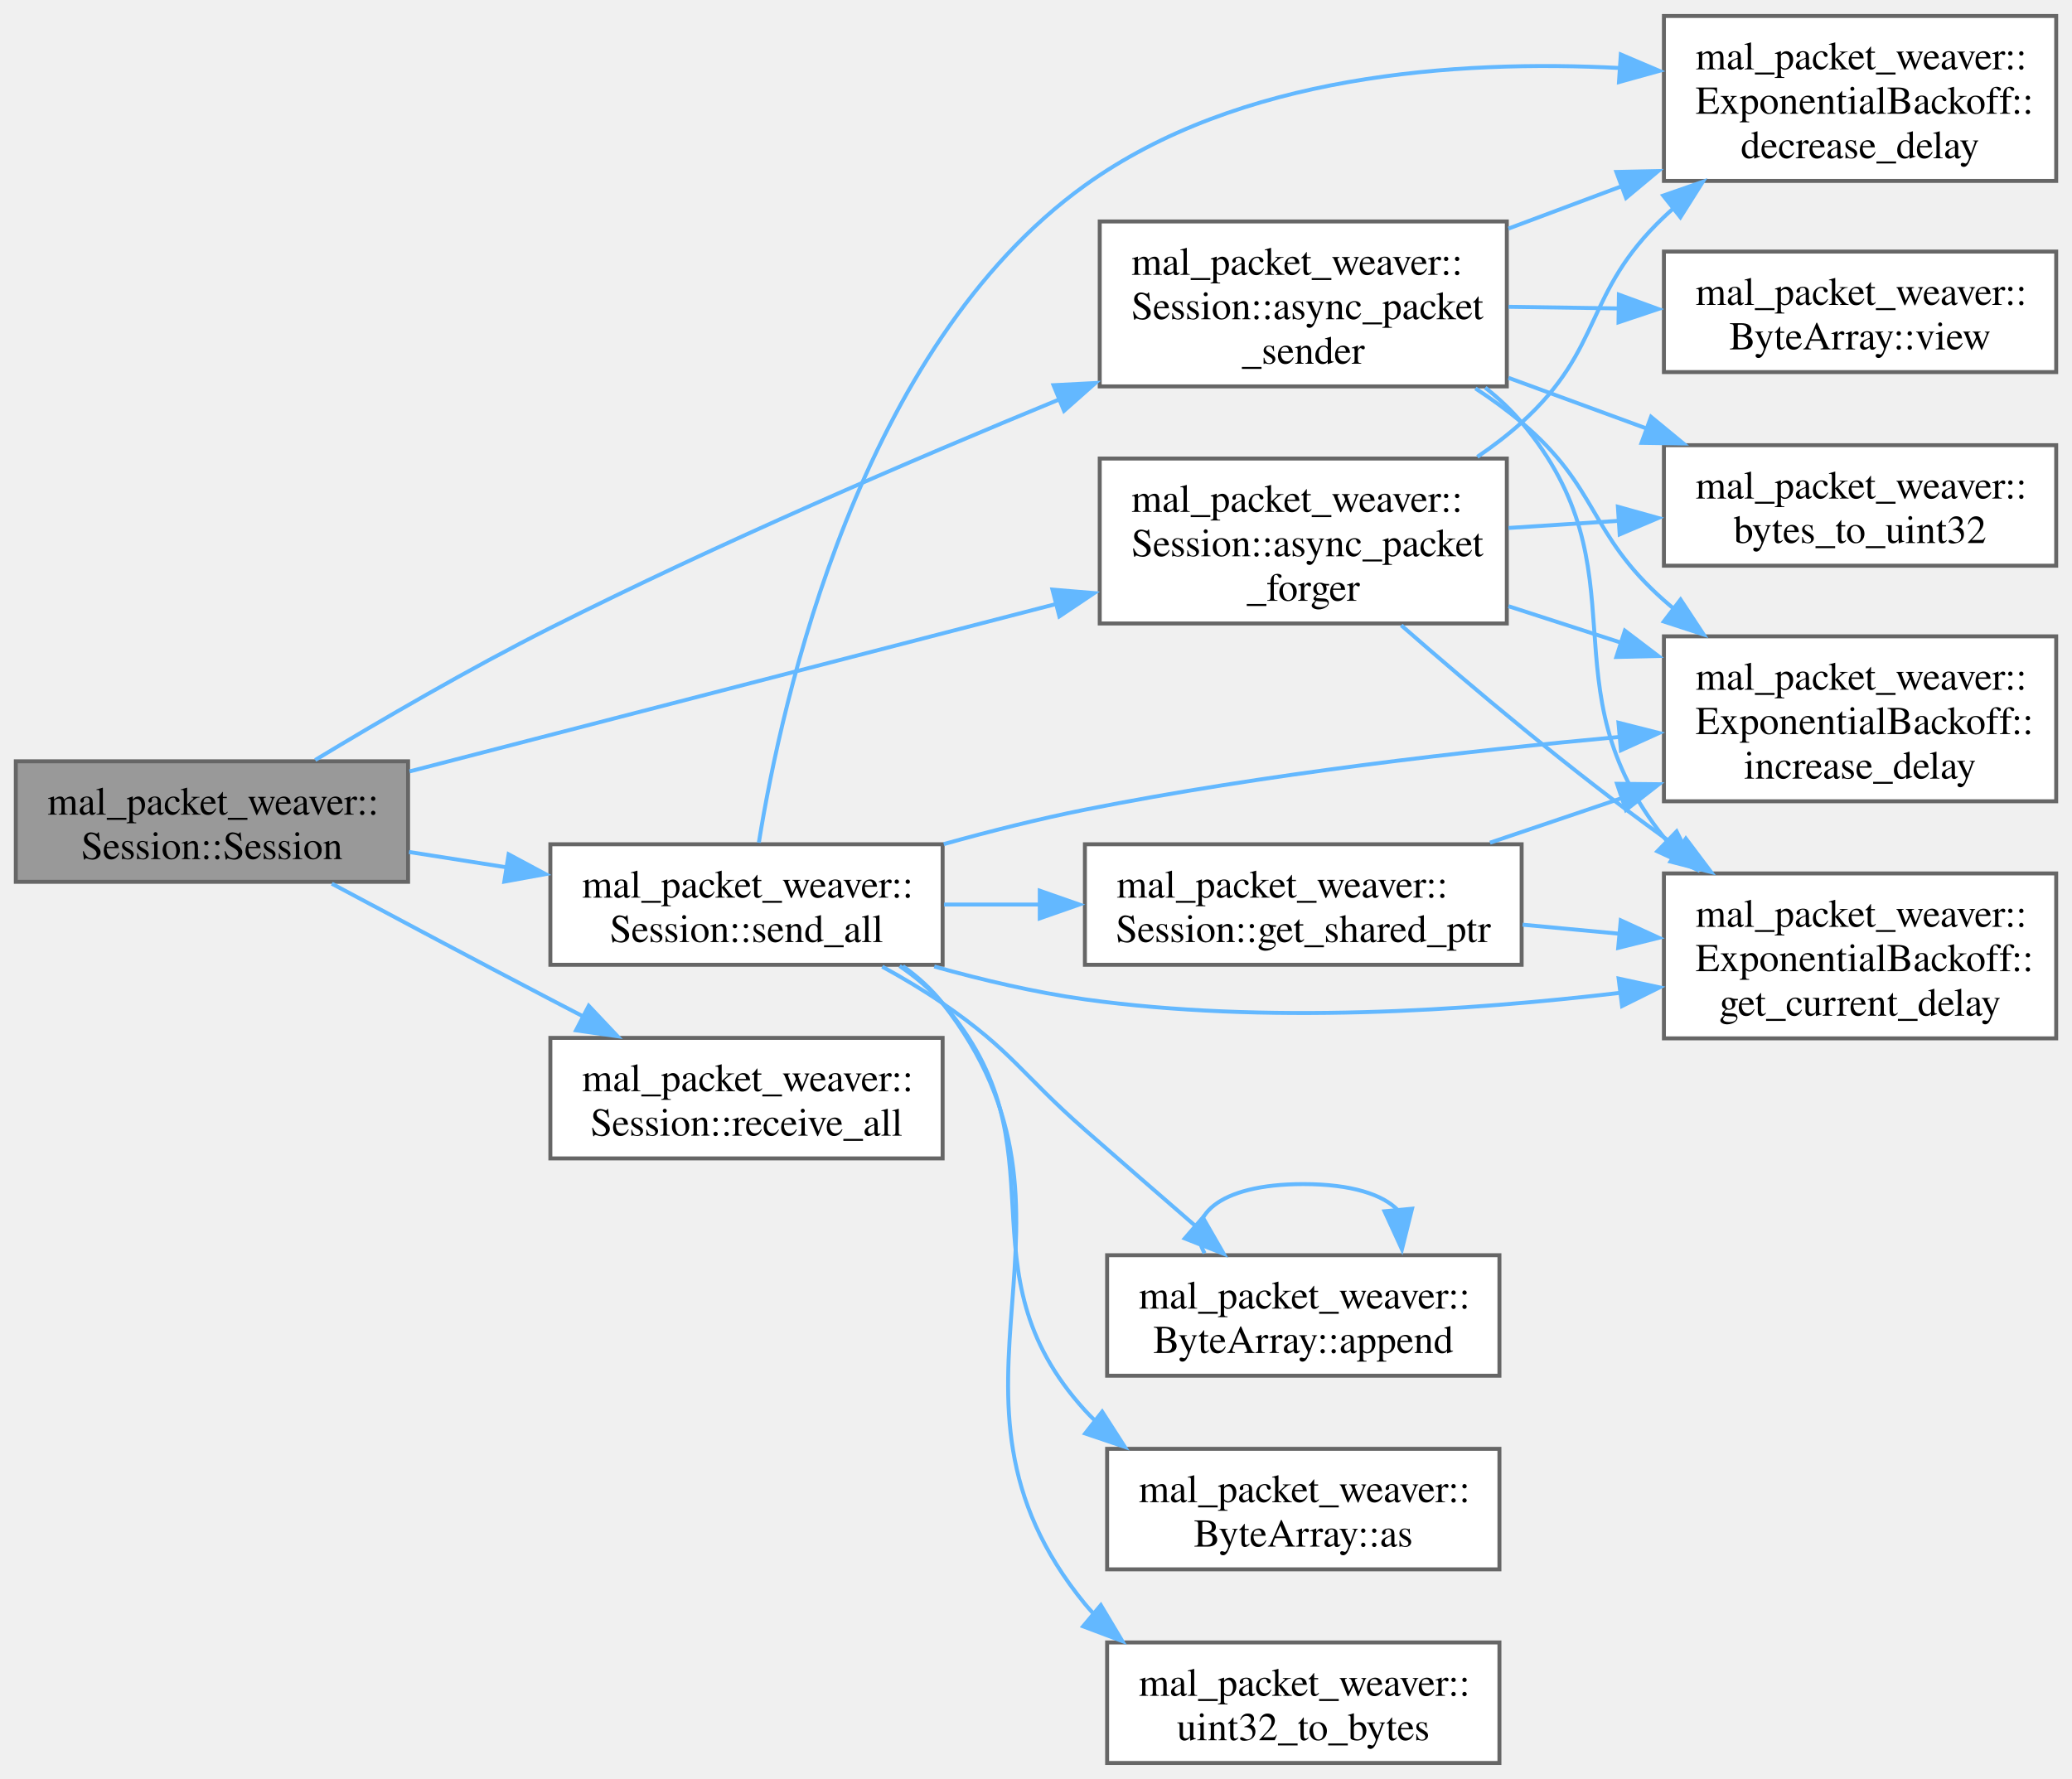
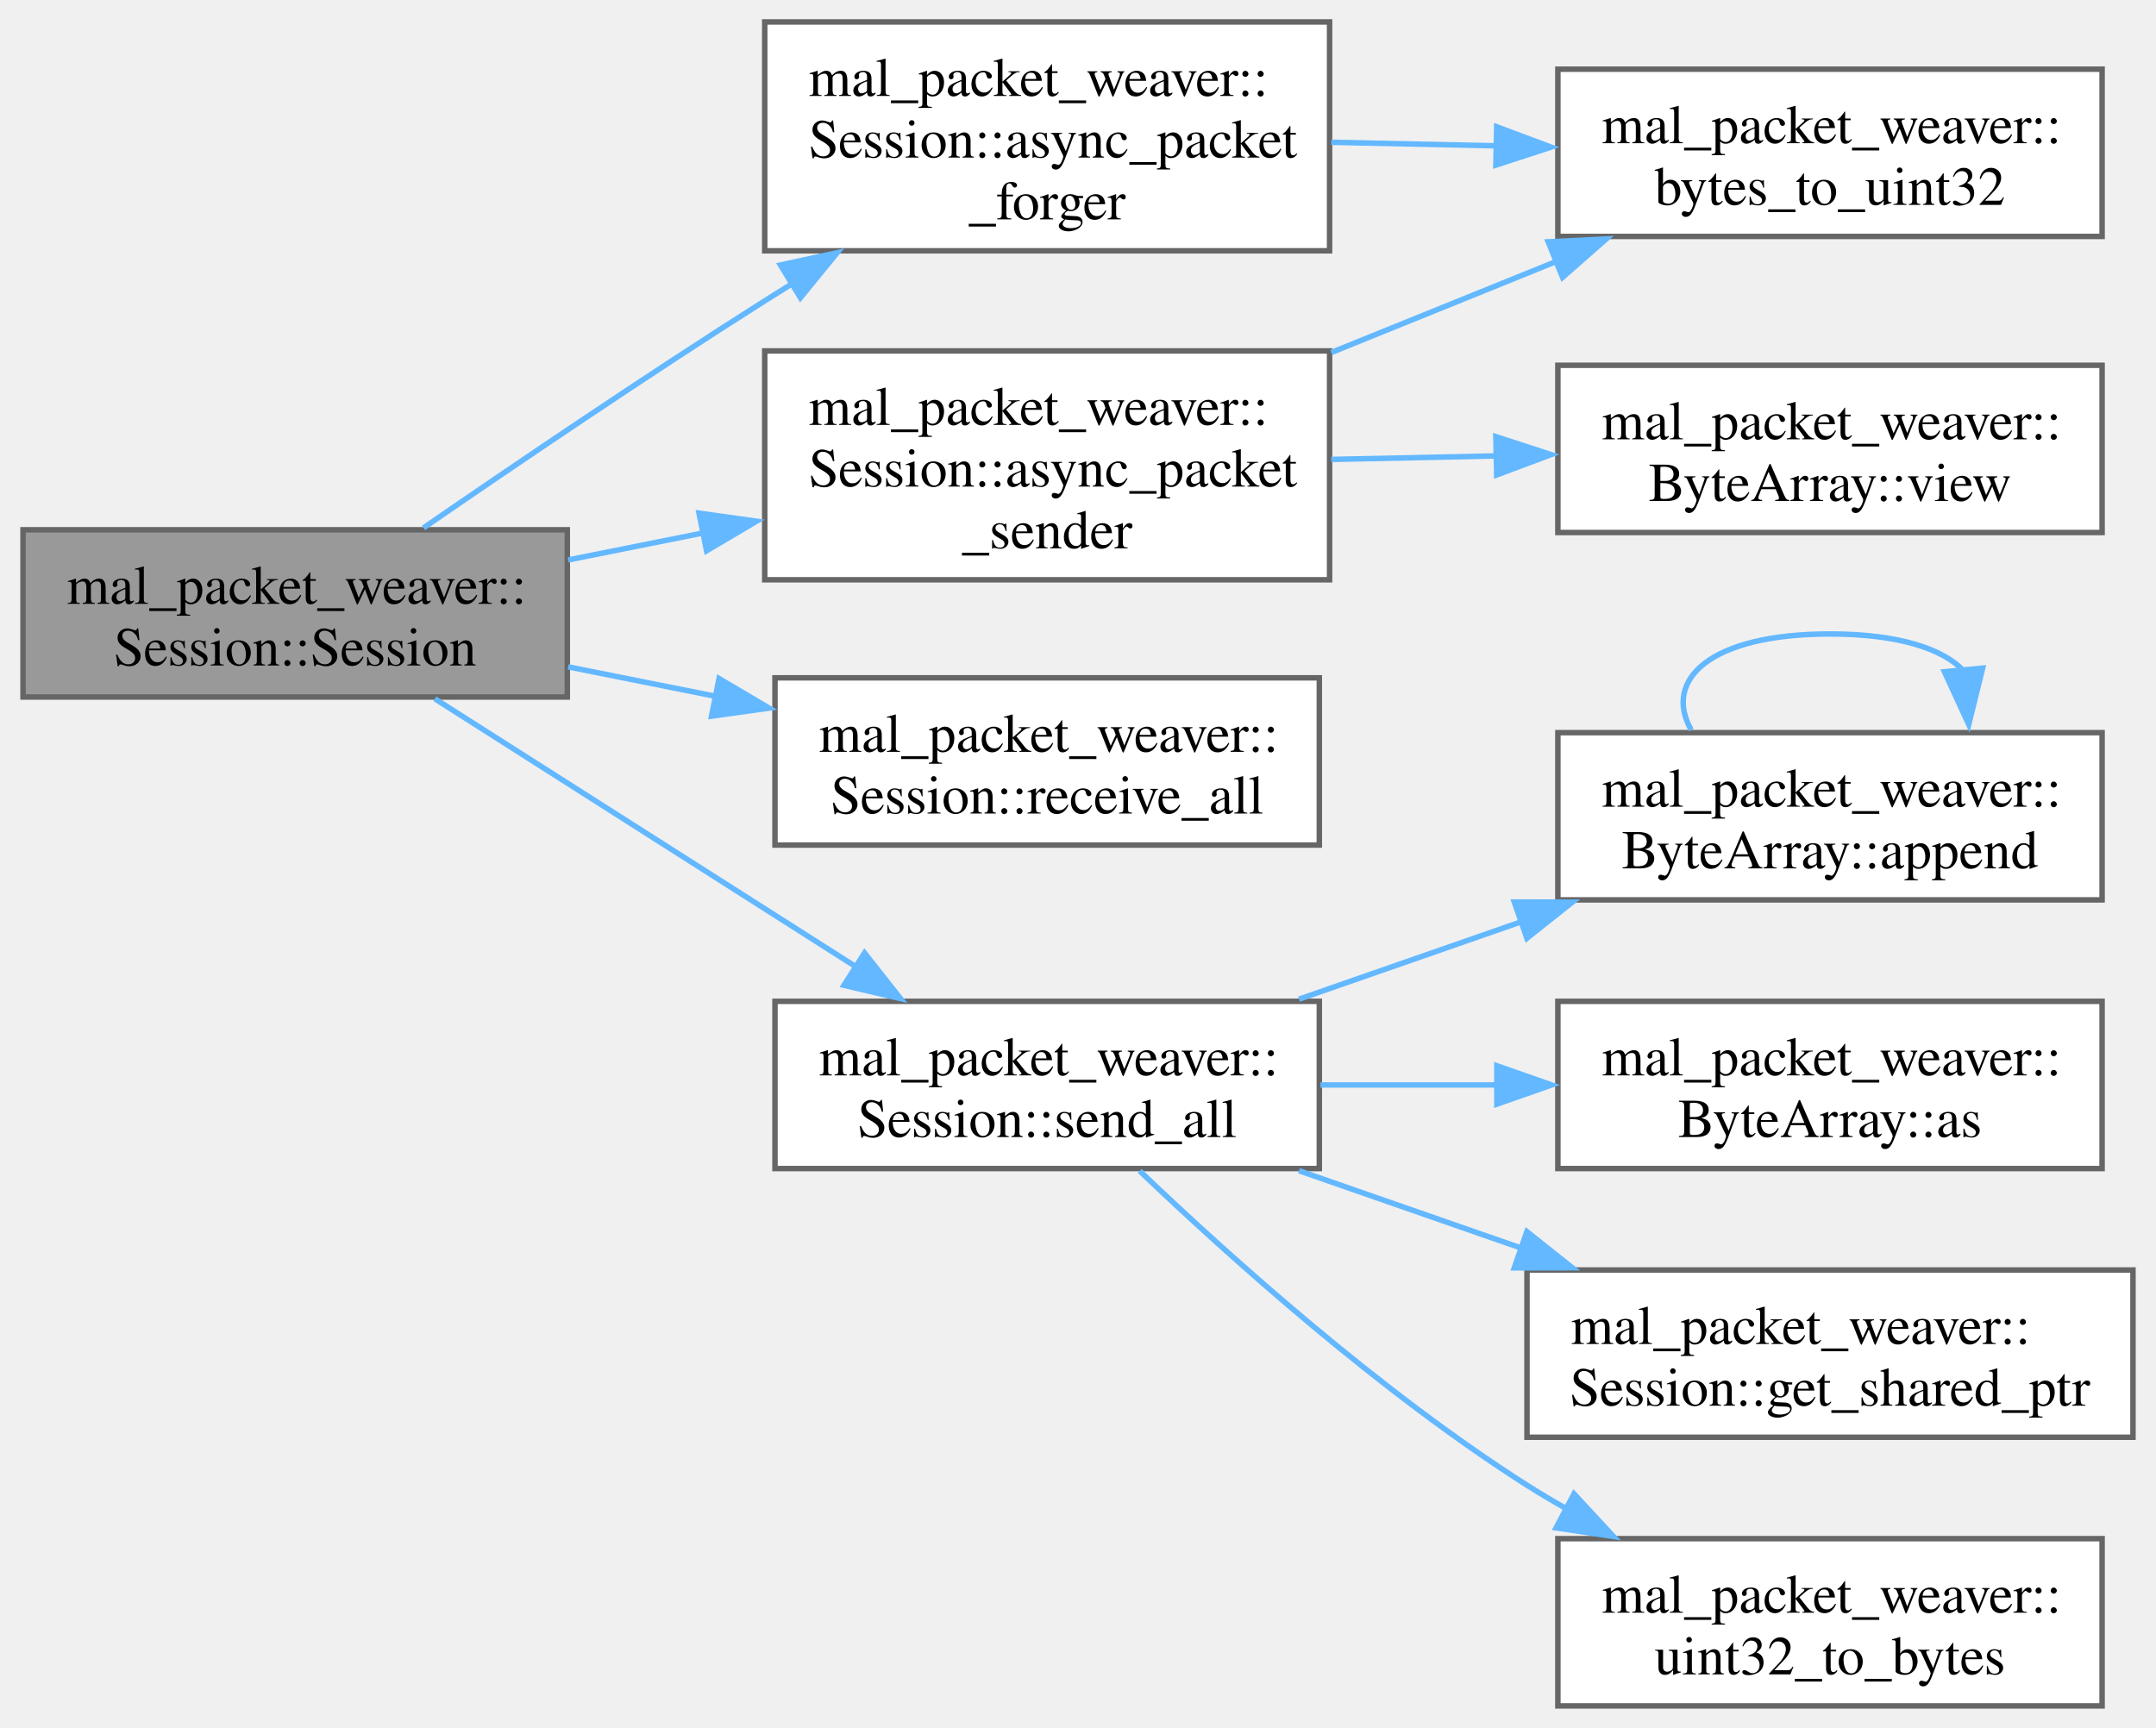
- <svg xmlns="http://www.w3.org/2000/svg" xmlns:xlink="http://www.w3.org/1999/xlink" width="524pt" height="450pt" viewBox="0.00 0.00 524.25 450.12">
-   <g id="graph0" class="graph" transform="scale(1 1) rotate(0) translate(4 446.12)">
+ <svg xmlns="http://www.w3.org/2000/svg" xmlns:xlink="http://www.w3.org/1999/xlink" width="393pt" height="315pt" viewBox="0.00 0.00 392.75 315.12">
+   <g id="graph0" class="graph" transform="scale(1 1) rotate(0) translate(4 311.12)">
    <g id="Node000001" class="node">
      <g id="a_Node000001">
        <a xlink:title="Constructor for the Session class.">
-           <polygon fill="#999999" stroke="#666666" points="99.25,-253.5 0,-253.5 0,-223 99.25,-223 99.25,-253.5" />
-           <text text-anchor="start" x="8" y="-240" font-family="Times,serif" font-size="10.00">mal_packet_weaver::</text>
-           <text text-anchor="middle" x="49.62" y="-228.75" font-family="Times,serif" font-size="10.00">Session::Session</text>
+           <polygon fill="#999999" stroke="#666666" points="99.25,-214.5 0,-214.5 0,-184 99.25,-184 99.25,-214.5" />
+           <text text-anchor="start" x="8" y="-201" font-family="Times,serif" font-size="10.00">mal_packet_weaver::</text>
+           <text text-anchor="middle" x="49.62" y="-189.75" font-family="Times,serif" font-size="10.00">Session::Session</text>
        </a>
      </g>
    </g>
    <g id="Node000002" class="node">
      <g id="a_Node000002">
        <a xlink:href="../../d8/d39/classmal__packet__weaver_1_1_session.html#ab8d02d6502bb180c3b0f383b3fddc6ca" target="_top" xlink:title="Asynchronously forges new packets from the buffer.">
-           <polygon fill="white" stroke="#666666" points="377.25,-330.12 274.25,-330.12 274.25,-288.38 377.25,-288.38 377.25,-330.12" />
-           <text text-anchor="start" x="282.25" y="-316.62" font-family="Times,serif" font-size="10.00">mal_packet_weaver::</text>
-           <text text-anchor="start" x="282.25" y="-305.38" font-family="Times,serif" font-size="10.00">Session::async_packet</text>
-           <text text-anchor="middle" x="325.75" y="-294.12" font-family="Times,serif" font-size="10.00">_forger</text>
+           <polygon fill="white" stroke="#666666" points="238.25,-307.12 135.25,-307.12 135.25,-265.38 238.25,-265.38 238.25,-307.12" />
+           <text text-anchor="start" x="143.25" y="-293.62" font-family="Times,serif" font-size="10.00">mal_packet_weaver::</text>
+           <text text-anchor="start" x="143.25" y="-282.38" font-family="Times,serif" font-size="10.00">Session::async_packet</text>
+           <text text-anchor="middle" x="186.75" y="-271.12" font-family="Times,serif" font-size="10.00">_forger</text>
        </a>
      </g>
    </g>
    <g id="edge1_Node000001_Node000002" class="edge">
      <g id="a_edge1_Node000001_Node000002">
        <a xlink:title=" ">
-           <path fill="none" stroke="#63b8ff" d="M99.63,-250.94C145.4,-262.8 213.88,-280.54 263.29,-293.33" />
-           <polygon fill="#63b8ff" stroke="#63b8ff" points="262.29,-296.95 272.84,-296.07 264.04,-290.17 262.29,-296.95" />
+           <path fill="none" stroke="#63b8ff" d="M73.02,-214.84C89.95,-226.5 113.85,-242.7 135.25,-256.25 136.96,-257.33 138.71,-258.43 140.49,-259.53" />
+           <polygon fill="#63b8ff" stroke="#63b8ff" points="138.11,-262.79 148.46,-265.03 141.76,-256.82 138.11,-262.79" />
+         </a>
+       </g>
+     </g>
+     <g id="Node000004" class="node">
+       <g id="a_Node000004">
+         <a xlink:href="../../d8/d39/classmal__packet__weaver_1_1_session.html#a95349691831542cec27090d0ab21ca88" target="_top" xlink:title="Asynchronously receives and processes incoming packets from the network.">
+           <polygon fill="white" stroke="#666666" points="238.25,-247.12 135.25,-247.12 135.25,-205.38 238.25,-205.38 238.25,-247.12" />
+           <text text-anchor="start" x="143.25" y="-233.62" font-family="Times,serif" font-size="10.00">mal_packet_weaver::</text>
+           <text text-anchor="start" x="143.25" y="-222.38" font-family="Times,serif" font-size="10.00">Session::async_packet</text>
+           <text text-anchor="middle" x="186.75" y="-211.12" font-family="Times,serif" font-size="10.00">_sender</text>
+         </a>
+       </g>
+     </g>
+     <g id="edge3_Node000001_Node000004" class="edge">
+       <g id="a_edge3_Node000001_Node000004">
+         <a xlink:title=" ">
+           <path fill="none" stroke="#63b8ff" d="M99.41,-209C107.4,-210.59 115.77,-212.27 124.02,-213.92" />
+           <polygon fill="#63b8ff" stroke="#63b8ff" points="123.27,-217.53 133.76,-216.06 124.64,-210.67 123.27,-217.53" />
+         </a>
+       </g>
+     </g>
+     <g id="Node000006" class="node">
+       <g id="a_Node000006">
+         <a xlink:href="../../d8/d39/classmal__packet__weaver_1_1_session.html#a9cb6655f710d023540a11da7b218c5d3" target="_top" xlink:title="Initiates an asynchronous read operation from the socket to receive data.">
+           <polygon fill="white" stroke="#666666" points="236.38,-187.5 137.12,-187.5 137.12,-157 236.38,-157 236.38,-187.5" />
+           <text text-anchor="start" x="145.12" y="-174" font-family="Times,serif" font-size="10.00">mal_packet_weaver::</text>
+           <text text-anchor="middle" x="186.75" y="-162.75" font-family="Times,serif" font-size="10.00">Session::receive_all</text>
+         </a>
+       </g>
+     </g>
+     <g id="edge6_Node000001_Node000006" class="edge">
+       <g id="a_edge6_Node000001_Node000006">
+         <a xlink:title=" ">
+           <path fill="none" stroke="#63b8ff" d="M99.41,-189.5C108.21,-187.74 117.47,-185.89 126.54,-184.08" />
+           <polygon fill="#63b8ff" stroke="#63b8ff" points="126.92,-187.37 136.04,-181.98 125.55,-180.51 126.92,-187.37" />
        </a>
      </g>
    </g>
    <g id="Node000007" class="node">
      <g id="a_Node000007">
-         <a xlink:href="../../d8/d39/classmal__packet__weaver_1_1_session.html#a95349691831542cec27090d0ab21ca88" target="_top" xlink:title="Asynchronously receives and processes incoming packets from the network.">
-           <polygon fill="white" stroke="#666666" points="377.25,-390.12 274.25,-390.12 274.25,-348.38 377.25,-348.38 377.25,-390.12" />
-           <text text-anchor="start" x="282.25" y="-376.62" font-family="Times,serif" font-size="10.00">mal_packet_weaver::</text>
-           <text text-anchor="start" x="282.25" y="-365.38" font-family="Times,serif" font-size="10.00">Session::async_packet</text>
-           <text text-anchor="middle" x="325.75" y="-354.12" font-family="Times,serif" font-size="10.00">_sender</text>
-         </a>
-       </g>
-     </g>
-     <g id="edge6_Node000001_Node000007" class="edge">
-       <g id="a_edge6_Node000001_Node000007">
-         <a xlink:title=" ">
-           <path fill="none" stroke="#63b8ff" d="M75.75,-253.83C92.37,-263.88 114.78,-276.94 135.25,-287.25 177.57,-308.57 226.71,-329.73 264.35,-345.22" />
-           <polygon fill="#63b8ff" stroke="#63b8ff" points="262.56,-348.68 273.15,-349.23 265.22,-342.2 262.56,-348.68" />
-         </a>
-       </g>
-     </g>
-     <g id="Node000009" class="node">
-       <g id="a_Node000009">
-         <a xlink:href="../../d8/d39/classmal__packet__weaver_1_1_session.html#a9cb6655f710d023540a11da7b218c5d3" target="_top" xlink:title="Initiates an asynchronous read operation from the socket to receive data.">
-           <polygon fill="white" stroke="#666666" points="234.5,-183.5 135.25,-183.5 135.25,-153 234.5,-153 234.5,-183.5" />
-           <text text-anchor="start" x="143.25" y="-170" font-family="Times,serif" font-size="10.00">mal_packet_weaver::</text>
-           <text text-anchor="middle" x="184.88" y="-158.75" font-family="Times,serif" font-size="10.00">Session::receive_all</text>
-         </a>
-       </g>
-     </g>
-     <g id="edge12_Node000001_Node000009" class="edge">
-       <g id="a_edge12_Node000001_Node000009">
-         <a xlink:title=" ">
-           <path fill="none" stroke="#63b8ff" d="M79.95,-222.53C96.21,-213.84 116.82,-202.89 135.25,-193.25 137.97,-191.83 140.78,-190.37 143.61,-188.9" />
-           <polygon fill="#63b8ff" stroke="#63b8ff" points="144.96,-191.62 152.23,-183.92 141.74,-185.41 144.96,-191.62" />
-         </a>
-       </g>
-     </g>
-     <g id="Node000010" class="node">
-       <g id="a_Node000010">
        <a xlink:href="../../d8/d39/classmal__packet__weaver_1_1_session.html#a71ede34f71a6dc30d56d99015997caa3" target="_top" xlink:title="Asynchronously sends all packets in the queue through the network.">
-           <polygon fill="white" stroke="#666666" points="234.5,-232.5 135.25,-232.5 135.25,-202 234.5,-202 234.5,-232.5" />
-           <text text-anchor="start" x="143.25" y="-219" font-family="Times,serif" font-size="10.00">mal_packet_weaver::</text>
-           <text text-anchor="middle" x="184.88" y="-207.75" font-family="Times,serif" font-size="10.00">Session::send_all</text>
-         </a>
-       </g>
-     </g>
-     <g id="edge13_Node000001_Node000010" class="edge">
-       <g id="a_edge13_Node000001_Node000010">
-         <a xlink:title=" ">
-           <path fill="none" stroke="#63b8ff" d="M99.49,-230.55C107.54,-229.28 115.97,-227.95 124.26,-226.65" />
-           <polygon fill="#63b8ff" stroke="#63b8ff" points="124.69,-229.96 134.02,-224.95 123.6,-223.05 124.69,-229.96" />
+           <polygon fill="white" stroke="#666666" points="236.38,-128.5 137.12,-128.5 137.12,-98 236.38,-98 236.38,-128.5" />
+           <text text-anchor="start" x="145.12" y="-115" font-family="Times,serif" font-size="10.00">mal_packet_weaver::</text>
+           <text text-anchor="middle" x="186.75" y="-103.75" font-family="Times,serif" font-size="10.00">Session::send_all</text>
+         </a>
+       </g>
+     </g>
+     <g id="edge7_Node000001_Node000007" class="edge">
+       <g id="a_edge7_Node000001_Node000007">
+         <a xlink:title=" ">
+           <path fill="none" stroke="#63b8ff" d="M75.1,-183.68C96.58,-170 128.04,-149.98 151.93,-134.77" />
+           <polygon fill="#63b8ff" stroke="#63b8ff" points="153.45,-137.32 160.01,-129 149.69,-131.42 153.45,-137.32" />
        </a>
      </g>
    </g>
    <g id="Node000003" class="node">
      <g id="a_Node000003">
        <a xlink:href="../../d6/de9/namespacemal__packet__weaver.html#a02f5130547d5ddf6c16f31fad13cc469" target="_top" xlink:title="Convert a byte array to a uint32_t value using little-endian byte order.">
-           <polygon fill="white" stroke="#666666" points="516.25,-333.5 417,-333.5 417,-303 516.25,-303 516.25,-333.5" />
-           <text text-anchor="start" x="425" y="-320" font-family="Times,serif" font-size="10.00">mal_packet_weaver::</text>
-           <text text-anchor="middle" x="466.62" y="-308.75" font-family="Times,serif" font-size="10.00">bytes_to_uint32</text>
+           <polygon fill="white" stroke="#666666" points="379.12,-298.5 279.88,-298.5 279.88,-268 379.12,-268 379.12,-298.5" />
+           <text text-anchor="start" x="287.88" y="-285" font-family="Times,serif" font-size="10.00">mal_packet_weaver::</text>
+           <text text-anchor="middle" x="329.5" y="-273.75" font-family="Times,serif" font-size="10.00">bytes_to_uint32</text>
        </a>
      </g>
    </g>
    <g id="edge2_Node000002_Node000003" class="edge">
      <g id="a_edge2_Node000002_Node000003">
        <a xlink:title=" ">
-           <path fill="none" stroke="#63b8ff" d="M377.67,-312.55C386.8,-313.14 396.38,-313.76 405.73,-314.37" />
-           <polygon fill="#63b8ff" stroke="#63b8ff" points="405.35,-317.92 415.56,-315.07 405.81,-310.93 405.35,-317.92" />
-         </a>
-       </g>
-     </g>
-     <g id="Node000004" class="node">
-       <g id="a_Node000004">
-         <a xlink:href="../../d7/d6c/classmal__packet__weaver_1_1_exponential_backoff.html#aa9ae9588b5e2bd357361922e7c810139" target="_top" xlink:title="Decrease the backoff delay using divisor factor.">
-           <polygon fill="white" stroke="#666666" points="516.25,-442.12 417,-442.12 417,-400.38 516.25,-400.38 516.25,-442.12" />
-           <text text-anchor="start" x="425" y="-428.62" font-family="Times,serif" font-size="10.00">mal_packet_weaver::</text>
-           <text text-anchor="start" x="425" y="-417.38" font-family="Times,serif" font-size="10.00">ExponentialBackoff::</text>
-           <text text-anchor="middle" x="466.62" y="-406.12" font-family="Times,serif" font-size="10.00">decrease_delay</text>
-         </a>
-       </g>
-     </g>
-     <g id="edge3_Node000002_Node000004" class="edge">
-       <g id="a_edge3_Node000002_Node000004">
-         <a xlink:title=" ">
-           <path fill="none" stroke="#63b8ff" d="M369.79,-330.55C373.76,-333.24 377.57,-336.15 381,-339.25 401.85,-358.1 396.61,-371.9 417,-391.25 417.83,-392.04 418.68,-392.81 419.55,-393.57" />
-           <polygon fill="#63b8ff" stroke="#63b8ff" points="416.82,-396.67 426.83,-400.15 421.17,-391.19 416.82,-396.67" />
+           <path fill="none" stroke="#63b8ff" d="M238.56,-285.17C248.39,-284.96 258.78,-284.74 268.86,-284.52" />
+           <polygon fill="#63b8ff" stroke="#63b8ff" points="268.72,-288 278.64,-284.29 268.57,-281.01 268.72,-288" />
+         </a>
+       </g>
+     </g>
+     <g id="edge4_Node000004_Node000003" class="edge">
+       <g id="a_edge4_Node000004_Node000003">
+         <a xlink:title=" ">
+           <path fill="none" stroke="#63b8ff" d="M238.56,-246.83C251.99,-252.27 266.45,-258.12 279.77,-263.51" />
+           <polygon fill="#63b8ff" stroke="#63b8ff" points="278.11,-267.02 288.69,-267.53 280.74,-260.54 278.11,-267.02" />
        </a>
      </g>
    </g>
    <g id="Node000005" class="node">
      <g id="a_Node000005">
-         <a xlink:href="../../d7/d6c/classmal__packet__weaver_1_1_exponential_backoff.html#aa58aecd9c3c9a893de17afed16c1509f" target="_top" xlink:title="Get the current backoff delay.">
-           <polygon fill="white" stroke="#666666" points="516.25,-225.12 417,-225.12 417,-183.38 516.25,-183.38 516.25,-225.12" />
-           <text text-anchor="start" x="425" y="-211.62" font-family="Times,serif" font-size="10.00">mal_packet_weaver::</text>
-           <text text-anchor="start" x="425" y="-200.38" font-family="Times,serif" font-size="10.00">ExponentialBackoff::</text>
-           <text text-anchor="middle" x="466.62" y="-189.12" font-family="Times,serif" font-size="10.00">get_current_delay</text>
-         </a>
-       </g>
-     </g>
-     <g id="edge4_Node000002_Node000005" class="edge">
-       <g id="a_edge4_Node000002_Node000005">
-         <a xlink:title=" ">
-           <path fill="none" stroke="#63b8ff" d="M350.53,-287.92C368.31,-272.36 393.51,-251.13 417,-234.25 418.28,-233.33 419.6,-232.4 420.93,-231.48" />
-           <polygon fill="#63b8ff" stroke="#63b8ff" points="422.55,-233.94 428.92,-225.47 418.66,-228.12 422.55,-233.94" />
-         </a>
-       </g>
-     </g>
-     <g id="Node000006" class="node">
-       <g id="a_Node000006">
-         <a xlink:href="../../d7/d6c/classmal__packet__weaver_1_1_exponential_backoff.html#a4ce57a126c13af532d74f9c533cbbdf3" target="_top" xlink:title="Increase the backoff delay using exponential factor.">
-           <polygon fill="white" stroke="#666666" points="516.25,-285.12 417,-285.12 417,-243.38 516.25,-243.38 516.25,-285.12" />
-           <text text-anchor="start" x="425" y="-271.62" font-family="Times,serif" font-size="10.00">mal_packet_weaver::</text>
-           <text text-anchor="start" x="425" y="-260.38" font-family="Times,serif" font-size="10.00">ExponentialBackoff::</text>
-           <text text-anchor="middle" x="466.62" y="-249.12" font-family="Times,serif" font-size="10.00">increase_delay</text>
-         </a>
-       </g>
-     </g>
-     <g id="edge5_Node000002_Node000006" class="edge">
-       <g id="a_edge5_Node000002_Node000006">
-         <a xlink:title=" ">
-           <path fill="none" stroke="#63b8ff" d="M377.67,-292.75C387,-289.73 396.8,-286.55 406.34,-283.46" />
-           <polygon fill="#63b8ff" stroke="#63b8ff" points="407.12,-286.56 415.56,-280.15 404.97,-279.9 407.12,-286.56" />
-         </a>
-       </g>
-     </g>
-     <g id="edge7_Node000007_Node000003" class="edge">
-       <g id="a_edge7_Node000007_Node000003">
-         <a xlink:title=" ">
-           <path fill="none" stroke="#63b8ff" d="M377.67,-350.55C389.05,-346.37 401.15,-341.93 412.61,-337.72" />
-           <polygon fill="#63b8ff" stroke="#63b8ff" points="413.74,-340.67 421.92,-333.93 411.33,-334.09 413.74,-340.67" />
-         </a>
-       </g>
-     </g>
-     <g id="edge8_Node000007_Node000004" class="edge">
-       <g id="a_edge8_Node000007_Node000004">
-         <a xlink:title=" ">
-           <path fill="none" stroke="#63b8ff" d="M377.67,-388.32C387,-391.81 396.8,-395.48 406.34,-399.05" />
-           <polygon fill="#63b8ff" stroke="#63b8ff" points="404.97,-402.65 415.56,-402.88 407.42,-396.09 404.97,-402.65" />
-         </a>
-       </g>
-     </g>
-     <g id="edge9_Node000007_Node000005" class="edge">
-       <g id="a_edge9_Node000007_Node000005">
-         <a xlink:title=" ">
-           <path fill="none" stroke="#63b8ff" d="M371.79,-348.06C375.17,-345.4 378.3,-342.47 381,-339.25 412.71,-301.45 386.2,-272.79 417,-234.25 417.41,-233.74 417.82,-233.24 418.25,-232.74" />
-           <polygon fill="#63b8ff" stroke="#63b8ff" points="420.21,-235.75 424.95,-226.27 415.34,-230.72 420.21,-235.75" />
-         </a>
-       </g>
-     </g>
-     <g id="edge10_Node000007_Node000006" class="edge">
-       <g id="a_edge10_Node000007_Node000006">
-         <a xlink:title=" ">
-           <path fill="none" stroke="#63b8ff" d="M369.3,-347.88C373.4,-345.19 377.38,-342.3 381,-339.25 400.58,-322.74 397.82,-311.22 417,-294.25 417.85,-293.49 418.73,-292.75 419.62,-292.01" />
-           <polygon fill="#63b8ff" stroke="#63b8ff" points="421.21,-294.43 427.04,-285.59 416.97,-288.87 421.21,-294.43" />
+         <a xlink:href="../../d4/d9d/structmal__packet__weaver_1_1_byte_array.html#a88aac09c49f5b82796a94736781626c7" target="_top" xlink:title="Create a ByteView of a subsequence of the byte array.">
+           <polygon fill="white" stroke="#666666" points="379.12,-244.5 279.88,-244.5 279.88,-214 379.12,-214 379.12,-244.5" />
+           <text text-anchor="start" x="287.88" y="-231" font-family="Times,serif" font-size="10.00">mal_packet_weaver::</text>
+           <text text-anchor="middle" x="329.5" y="-219.75" font-family="Times,serif" font-size="10.00">ByteArray::view</text>
+         </a>
+       </g>
+     </g>
+     <g id="edge5_Node000004_Node000005" class="edge">
+       <g id="a_edge5_Node000004_Node000005">
+         <a xlink:title=" ">
+           <path fill="none" stroke="#63b8ff" d="M238.56,-227.33C248.39,-227.54 258.78,-227.76 268.86,-227.98" />
+           <polygon fill="#63b8ff" stroke="#63b8ff" points="268.57,-231.49 278.64,-228.21 268.72,-224.5 268.57,-231.49" />
        </a>
      </g>
    </g>
    <g id="Node000008" class="node">
      <g id="a_Node000008">
-         <a xlink:href="../../d4/d9d/structmal__packet__weaver_1_1_byte_array.html#a88aac09c49f5b82796a94736781626c7" target="_top" xlink:title="Create a ByteView of a subsequence of the byte array.">
-           <polygon fill="white" stroke="#666666" points="516.25,-382.5 417,-382.5 417,-352 516.25,-352 516.25,-382.5" />
-           <text text-anchor="start" x="425" y="-369" font-family="Times,serif" font-size="10.00">mal_packet_weaver::</text>
-           <text text-anchor="middle" x="466.62" y="-357.75" font-family="Times,serif" font-size="10.00">ByteArray::view</text>
-         </a>
-       </g>
-     </g>
-     <g id="edge11_Node000007_Node000008" class="edge">
-       <g id="a_edge11_Node000007_Node000008">
-         <a xlink:title=" ">
-           <path fill="none" stroke="#63b8ff" d="M377.67,-368.52C386.8,-368.39 396.38,-368.25 405.73,-368.11" />
-           <polygon fill="#63b8ff" stroke="#63b8ff" points="405.61,-371.6 415.56,-367.96 405.51,-364.6 405.61,-371.6" />
-         </a>
-       </g>
-     </g>
-     <g id="edge17_Node000010_Node000004" class="edge">
-       <g id="a_edge17_Node000010_Node000004">
-         <a xlink:title=" ">
-           <path fill="none" stroke="#63b8ff" d="M188,-232.91C193.81,-269.03 213.51,-358.23 270.5,-399.25 309.36,-427.22 364.31,-431.12 406,-428.95" />
-           <polygon fill="#63b8ff" stroke="#63b8ff" points="406.09,-432.38 415.84,-428.23 405.63,-425.4 406.09,-432.38" />
-         </a>
-       </g>
-     </g>
-     <g id="edge18_Node000010_Node000005" class="edge">
-       <g id="a_edge18_Node000010_Node000005">
-         <a xlink:title=" ">
-           <path fill="none" stroke="#63b8ff" d="M232.38,-201.57C244.64,-198.13 257.95,-195 270.5,-193.25 315.81,-186.95 367.52,-190.34 406.31,-194.95" />
-           <polygon fill="#63b8ff" stroke="#63b8ff" points="405.54,-198.51 415.9,-196.28 406.41,-191.56 405.54,-198.51" />
-         </a>
-       </g>
-     </g>
-     <g id="edge22_Node000010_Node000006" class="edge">
-       <g id="a_edge22_Node000010_Node000006">
-         <a xlink:title=" ">
-           <path fill="none" stroke="#63b8ff" d="M234.78,-232.54C246.4,-235.78 258.82,-238.92 270.5,-241.25 315.6,-250.24 367.32,-256.14 406.17,-259.71" />
-           <polygon fill="#63b8ff" stroke="#63b8ff" points="405.5,-263.26 415.77,-260.66 406.12,-256.29 405.5,-263.26" />
+         <a xlink:href="../../d4/d9d/structmal__packet__weaver_1_1_byte_array.html#aed36512e62b9d6d8e45aef241339888b" target="_top" xlink:title="Append multiple data sources to the byte array.">
+           <polygon fill="white" stroke="#666666" points="379.12,-177.5 279.88,-177.5 279.88,-147 379.12,-147 379.12,-177.5" />
+           <text text-anchor="start" x="287.88" y="-164" font-family="Times,serif" font-size="10.00">mal_packet_weaver::</text>
+           <text text-anchor="middle" x="329.5" y="-152.75" font-family="Times,serif" font-size="10.00">ByteArray::append</text>
+         </a>
+       </g>
+     </g>
+     <g id="edge8_Node000007_Node000008" class="edge">
+       <g id="a_edge8_Node000007_Node000008">
+         <a xlink:title=" ">
+           <path fill="none" stroke="#63b8ff" d="M232.67,-128.89C245.62,-133.4 259.9,-138.37 273.39,-143.07" />
+           <polygon fill="#63b8ff" stroke="#63b8ff" points="271.93,-146.61 282.52,-146.59 274.23,-140 271.93,-146.61" />
+         </a>
+       </g>
+     </g>
+     <g id="Node000009" class="node">
+       <g id="a_Node000009">
+         <a xlink:href="../../d4/d9d/structmal__packet__weaver_1_1_byte_array.html#a5ce0c445aa4f44df9f44ddcfe8bff0ef" target="_top" xlink:title="Convert the ByteArray to a typed pointer.">
+           <polygon fill="white" stroke="#666666" points="379.12,-128.5 279.88,-128.5 279.88,-98 379.12,-98 379.12,-128.5" />
+           <text text-anchor="start" x="287.88" y="-115" font-family="Times,serif" font-size="10.00">mal_packet_weaver::</text>
+           <text text-anchor="middle" x="329.5" y="-103.75" font-family="Times,serif" font-size="10.00">ByteArray::as</text>
+         </a>
+       </g>
+     </g>
+     <g id="edge10_Node000007_Node000009" class="edge">
+       <g id="a_edge10_Node000007_Node000009">
+         <a xlink:title=" ">
+           <path fill="none" stroke="#63b8ff" d="M236.58,-113.25C247.06,-113.25 258.25,-113.25 269.08,-113.25" />
+           <polygon fill="#63b8ff" stroke="#63b8ff" points="268.75,-116.75 278.75,-113.25 268.75,-109.75 268.75,-116.75" />
+         </a>
+       </g>
+     </g>
+     <g id="Node000010" class="node">
+       <g id="a_Node000010">
+         <a xlink:href="../../d8/d39/classmal__packet__weaver_1_1_session.html#a44aae33be31d6dd7db9feb4142b3239e" target="_top" xlink:title="Retrieves a shared pointer to the current session.">
+           <polygon fill="white" stroke="#666666" points="384.75,-79.5 274.25,-79.5 274.25,-49 384.75,-49 384.75,-79.5" />
+           <text text-anchor="start" x="282.25" y="-66" font-family="Times,serif" font-size="10.00">mal_packet_weaver::</text>
+           <text text-anchor="middle" x="329.5" y="-54.75" font-family="Times,serif" font-size="10.00">Session::get_shared_ptr</text>
+         </a>
+       </g>
+     </g>
+     <g id="edge11_Node000007_Node000010" class="edge">
+       <g id="a_edge11_Node000007_Node000010">
+         <a xlink:title=" ">
+           <path fill="none" stroke="#63b8ff" d="M232.67,-97.61C245.62,-93.1 259.9,-88.13 273.39,-83.43" />
+           <polygon fill="#63b8ff" stroke="#63b8ff" points="274.23,-86.5 282.52,-79.91 271.93,-79.89 274.23,-86.5" />
        </a>
      </g>
    </g>
    <g id="Node000011" class="node">
      <g id="a_Node000011">
-         <a xlink:href="../../d4/d9d/structmal__packet__weaver_1_1_byte_array.html#aed36512e62b9d6d8e45aef241339888b" target="_top" xlink:title="Append multiple data sources to the byte array.">
-           <polygon fill="white" stroke="#666666" points="375.38,-128.5 276.12,-128.5 276.12,-98 375.38,-98 375.38,-128.5" />
-           <text text-anchor="start" x="284.12" y="-115" font-family="Times,serif" font-size="10.00">mal_packet_weaver::</text>
-           <text text-anchor="middle" x="325.75" y="-103.75" font-family="Times,serif" font-size="10.00">ByteArray::append</text>
-         </a>
-       </g>
-     </g>
-     <g id="edge14_Node000010_Node000011" class="edge">
-       <g id="a_edge14_Node000010_Node000011">
-         <a xlink:title=" ">
-           <path fill="none" stroke="#63b8ff" d="M219.22,-201.53C224.46,-198.66 229.72,-195.52 234.5,-192.25 252.16,-180.15 254.41,-174.37 270.5,-160.25 279.59,-152.28 289.57,-143.6 298.48,-135.89" />
-           <polygon fill="#63b8ff" stroke="#63b8ff" points="300.34,-138.05 305.62,-128.86 295.76,-132.75 300.34,-138.05" />
-         </a>
-       </g>
-     </g>
-     <g id="Node000012" class="node">
-       <g id="a_Node000012">
-         <a xlink:href="../../d4/d9d/structmal__packet__weaver_1_1_byte_array.html#a5ce0c445aa4f44df9f44ddcfe8bff0ef" target="_top" xlink:title="Convert the ByteArray to a typed pointer.">
-           <polygon fill="white" stroke="#666666" points="375.38,-79.5 276.12,-79.5 276.12,-49 375.38,-49 375.38,-79.5" />
-           <text text-anchor="start" x="284.12" y="-66" font-family="Times,serif" font-size="10.00">mal_packet_weaver::</text>
-           <text text-anchor="middle" x="325.75" y="-54.75" font-family="Times,serif" font-size="10.00">ByteArray::as</text>
-         </a>
-       </g>
-     </g>
-     <g id="edge16_Node000010_Node000012" class="edge">
-       <g id="a_edge16_Node000010_Node000012">
-         <a xlink:title=" ">
-           <path fill="none" stroke="#63b8ff" d="M223.61,-201.69C227.63,-198.97 231.38,-195.83 234.5,-192.25 266.33,-155.67 237.89,-125.14 270.5,-89.25 271.3,-88.37 272.14,-87.51 273.01,-86.69" />
-           <polygon fill="#63b8ff" stroke="#63b8ff" points="274.87,-88.9 280.6,-79.99 270.56,-83.38 274.87,-88.9" />
-         </a>
-       </g>
-     </g>
-     <g id="Node000013" class="node">
-       <g id="a_Node000013">
-         <a xlink:href="../../d8/d39/classmal__packet__weaver_1_1_session.html#a44aae33be31d6dd7db9feb4142b3239e" target="_top" xlink:title="Retrieves a shared pointer to the current session.">
-           <polygon fill="white" stroke="#666666" points="381,-232.5 270.5,-232.5 270.5,-202 381,-202 381,-232.5" />
-           <text text-anchor="start" x="278.5" y="-219" font-family="Times,serif" font-size="10.00">mal_packet_weaver::</text>
-           <text text-anchor="middle" x="325.75" y="-207.75" font-family="Times,serif" font-size="10.00">Session::get_shared_ptr</text>
-         </a>
-       </g>
-     </g>
-     <g id="edge19_Node000010_Node000013" class="edge">
-       <g id="a_edge19_Node000010_Node000013">
-         <a xlink:title=" ">
-           <path fill="none" stroke="#63b8ff" d="M234.84,-217.25C242.76,-217.25 251.08,-217.25 259.33,-217.25" />
-           <polygon fill="#63b8ff" stroke="#63b8ff" points="259.08,-220.75 269.08,-217.25 259.08,-213.75 259.08,-220.75" />
-         </a>
-       </g>
-     </g>
-     <g id="Node000014" class="node">
-       <g id="a_Node000014">
        <a xlink:href="../../d6/de9/namespacemal__packet__weaver.html#a87ac8de4f0992d1a8e99086320febbde" target="_top" xlink:title="Convert a uint32_t value to a ByteArray using little-endian byte order.">
-           <polygon fill="white" stroke="#666666" points="375.38,-30.5 276.12,-30.5 276.12,0 375.38,0 375.38,-30.5" />
-           <text text-anchor="start" x="284.12" y="-17" font-family="Times,serif" font-size="10.00">mal_packet_weaver::</text>
-           <text text-anchor="middle" x="325.75" y="-5.75" font-family="Times,serif" font-size="10.00">uint32_to_bytes</text>
-         </a>
-       </g>
-     </g>
-     <g id="edge23_Node000010_Node000014" class="edge">
-       <g id="a_edge23_Node000010_Node000014">
-         <a xlink:title=" ">
-           <path fill="none" stroke="#63b8ff" d="M224.45,-201.66C228.23,-198.96 231.69,-195.84 234.5,-192.25 277.3,-137.59 226.54,-93.98 270.5,-40.25 271.24,-39.35 272.02,-38.48 272.83,-37.63" />
-           <polygon fill="#63b8ff" stroke="#63b8ff" points="274.53,-39.94 279.96,-30.84 270.04,-34.57 274.53,-39.94" />
-         </a>
-       </g>
-     </g>
-     <g id="edge15_Node000011_Node000011" class="edge">
-       <g id="a_edge15_Node000011_Node000011">
-         <a xlink:title=" ">
-           <path fill="none" stroke="#63b8ff" d="M300.79,-128.99C295.69,-138.06 304.01,-146.5 325.75,-146.5 337.98,-146.5 345.96,-143.83 349.7,-139.88" />
-           <polygon fill="#63b8ff" stroke="#63b8ff" points="353.27,-140.27 350.71,-129.99 346.3,-139.62 353.27,-140.27" />
-         </a>
-       </g>
-     </g>
-     <g id="edge20_Node000013_Node000005" class="edge">
-       <g id="a_edge20_Node000013_Node000005">
-         <a xlink:title=" ">
-           <path fill="none" stroke="#63b8ff" d="M381.24,-212.15C389.38,-211.39 397.8,-210.6 406.04,-209.83" />
-           <polygon fill="#63b8ff" stroke="#63b8ff" points="406.08,-213.25 415.71,-208.83 405.43,-206.28 406.08,-213.25" />
-         </a>
-       </g>
-     </g>
-     <g id="edge21_Node000013_Node000006" class="edge">
-       <g id="a_edge21_Node000013_Node000006">
-         <a xlink:title=" ">
-           <path fill="none" stroke="#63b8ff" d="M372.99,-232.9C383.75,-236.54 395.34,-240.46 406.56,-244.26" />
-           <polygon fill="#63b8ff" stroke="#63b8ff" points="405.13,-247.81 415.73,-247.7 407.38,-241.18 405.13,-247.81" />
+           <polygon fill="white" stroke="#666666" points="379.12,-30.5 279.88,-30.5 279.88,0 379.12,0 379.12,-30.5" />
+           <text text-anchor="start" x="287.88" y="-17" font-family="Times,serif" font-size="10.00">mal_packet_weaver::</text>
+           <text text-anchor="middle" x="329.5" y="-5.75" font-family="Times,serif" font-size="10.00">uint32_to_bytes</text>
+         </a>
+       </g>
+     </g>
+     <g id="edge12_Node000007_Node000011" class="edge">
+       <g id="a_edge12_Node000007_Node000011">
+         <a xlink:title=" ">
+           <path fill="none" stroke="#63b8ff" d="M203.62,-97.57C220.22,-81.72 247.55,-57.23 274.25,-40.25 276.55,-38.79 278.94,-37.37 281.39,-35.99" />
+           <polygon fill="#63b8ff" stroke="#63b8ff" points="282.82,-38.67 290.03,-30.9 279.55,-32.47 282.82,-38.67" />
+         </a>
+       </g>
+     </g>
+     <g id="edge9_Node000008_Node000008" class="edge">
+       <g id="a_edge9_Node000008_Node000008">
+         <a xlink:title=" ">
+           <path fill="none" stroke="#63b8ff" d="M304.2,-177.99C299.04,-187.06 307.47,-195.5 329.5,-195.5 341.89,-195.5 349.98,-192.83 353.76,-188.88" />
+           <polygon fill="#63b8ff" stroke="#63b8ff" points="357.34,-189.27 354.8,-178.99 350.37,-188.61 357.34,-189.27" />
        </a>
      </g>
    </g>
  </g>
</svg>
